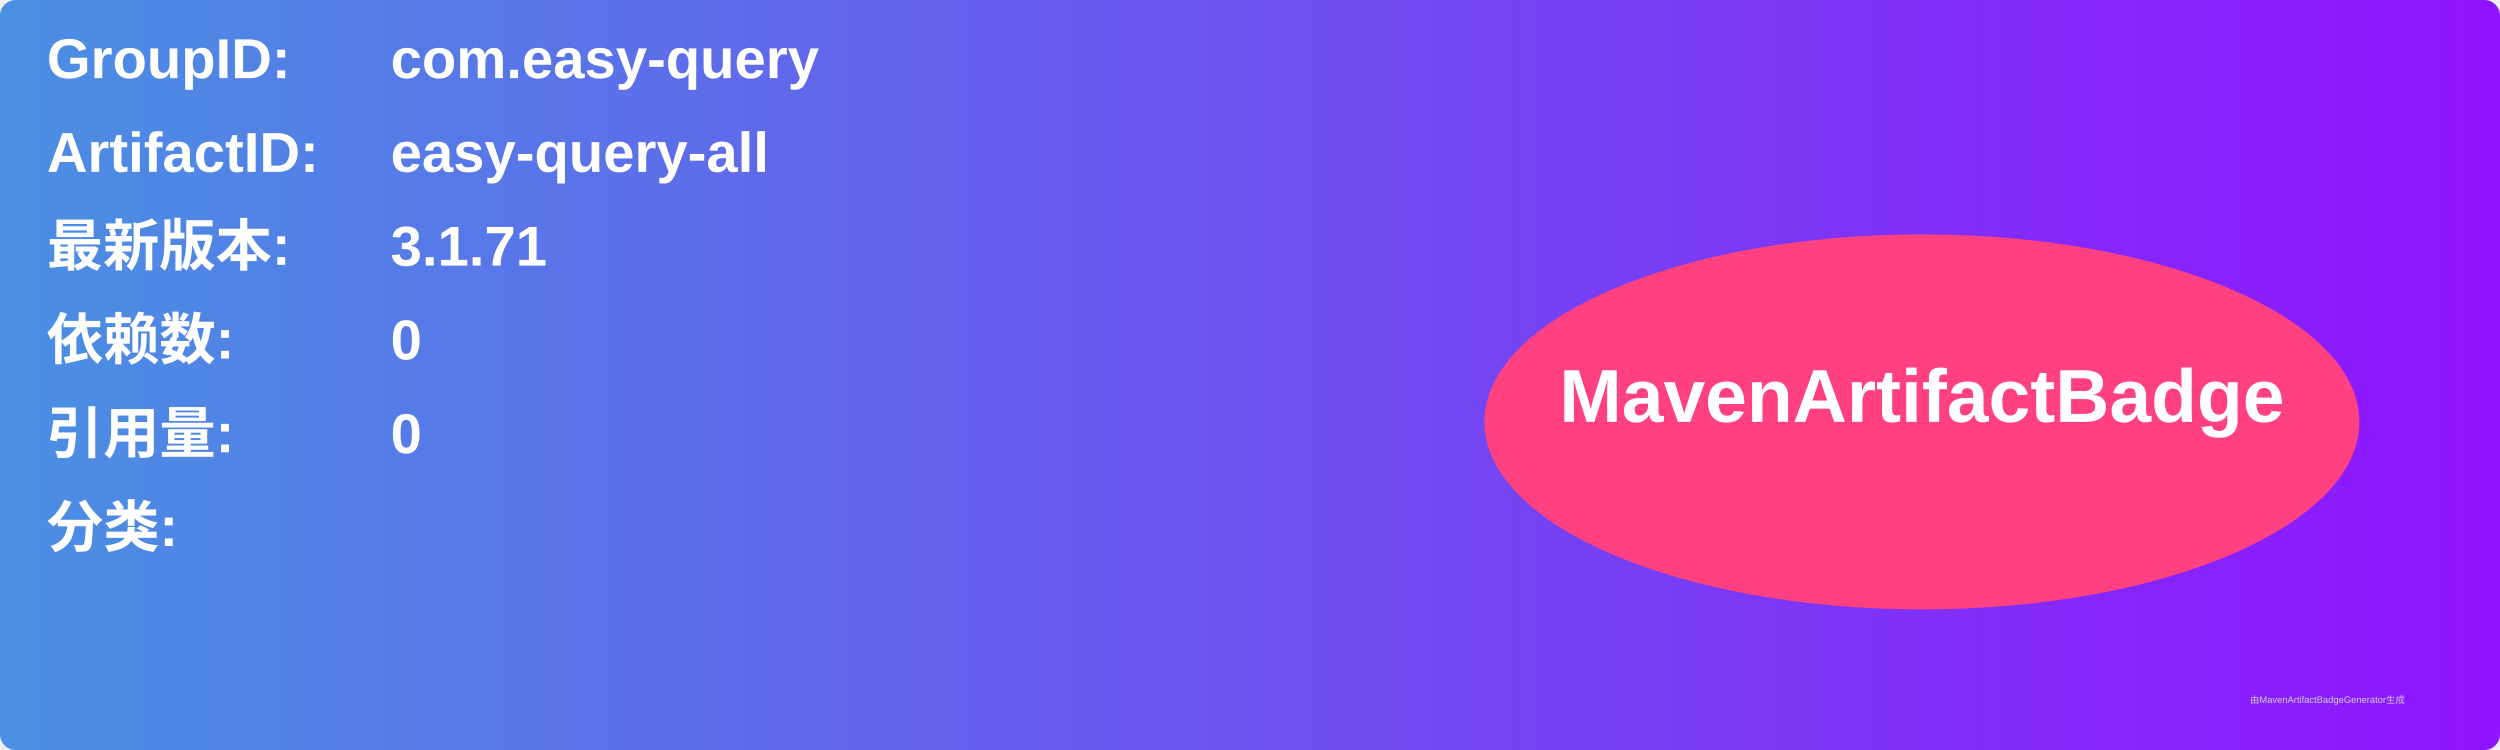
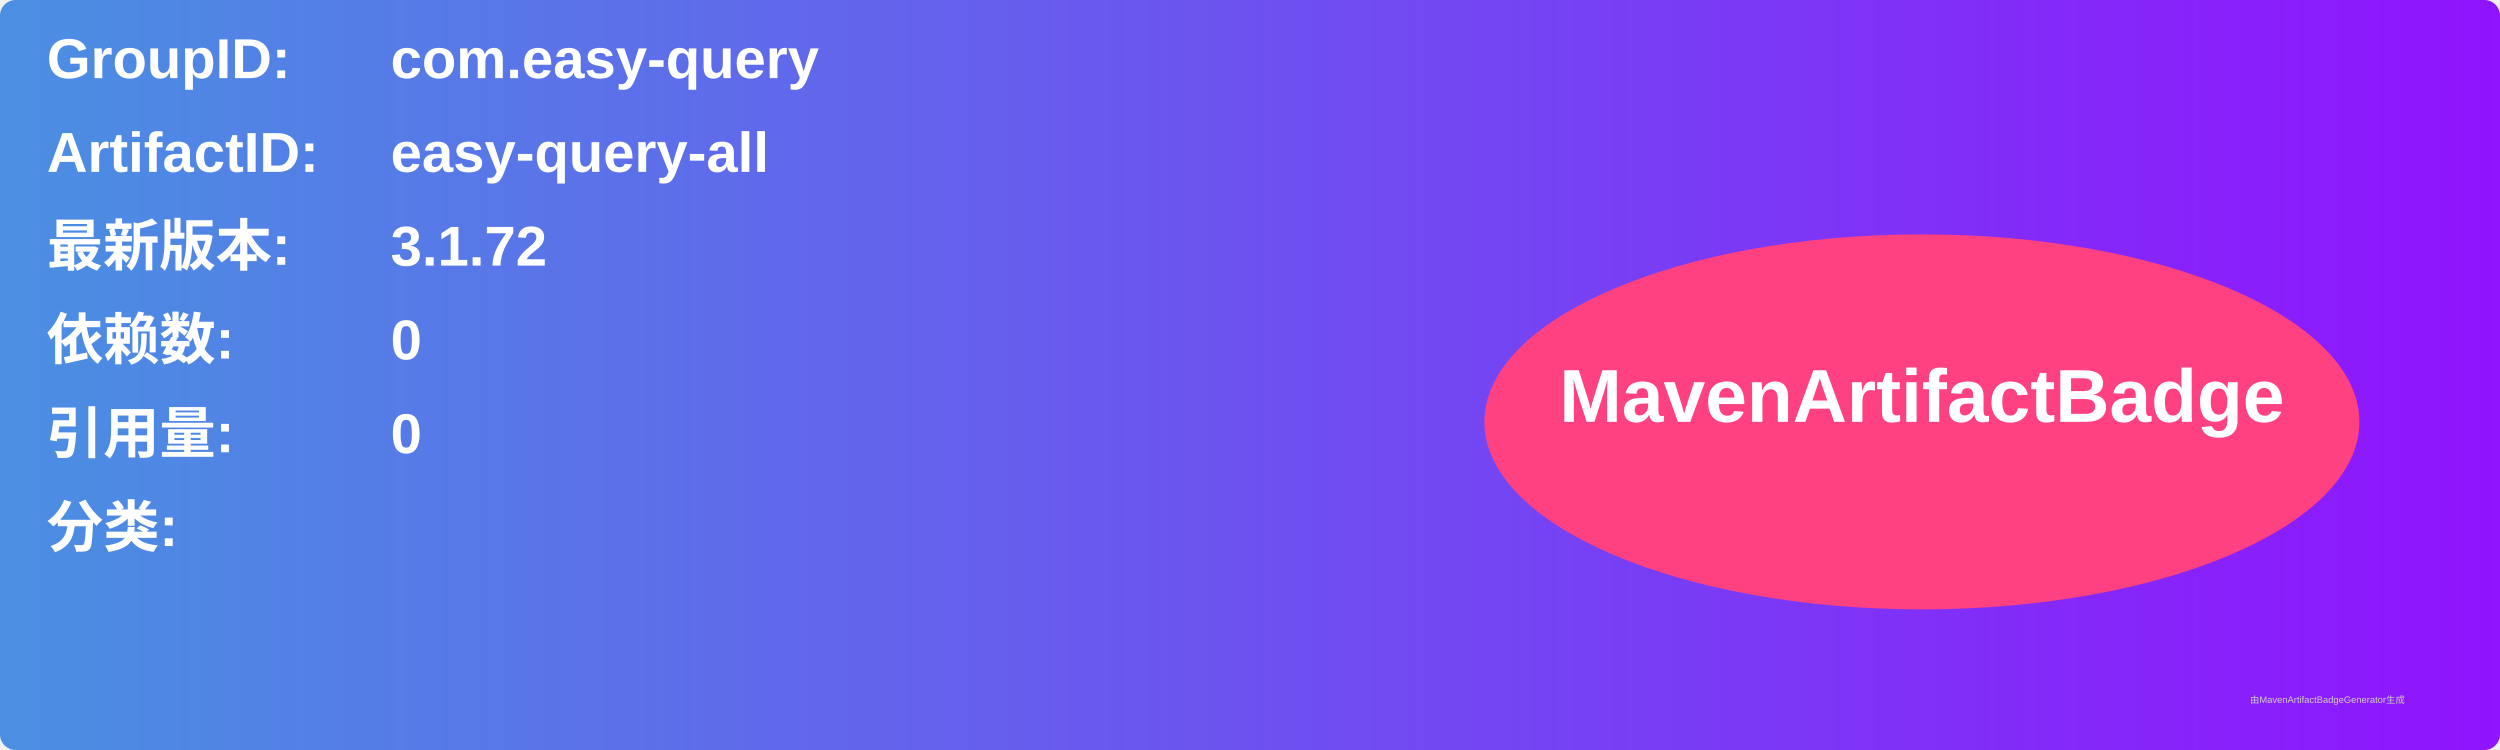
<svg xmlns="http://www.w3.org/2000/svg" width="800" height="240" viewBox="0 0 800 240">
  <linearGradient id="grad" x1="0%" y1="0%" x2="100%" y2="0%">
    <stop offset="0%" stop-color="#4a90e2" />
    <stop offset="100%" stop-color="#9013fe" />
  </linearGradient>
  <rect width="100%" height="100%" rx="5" ry="5" fill="url(#grad)" />
  <g transform="translate(15, 15)">
    <text x="0" y="10" font-family="Arial" font-size="18" fill="white" font-weight="bold" width="260">GroupID:</text>
    <text x="110" y="10" font-family="Arial" font-size="18" fill="white" font-weight="bold" width="460">com.easy-query</text>
    <text x="0" y="40" font-family="Arial" font-size="18" fill="white" font-weight="bold" width="260">ArtifactID:</text>
    <text x="110" y="40" font-family="Arial" font-size="18" fill="white" font-weight="bold" width="460">easy-query-all</text>
    <text x="0" y="70" font-family="Arial" font-size="18" fill="white" font-weight="bold">最新版本:</text>
    <text x="110" y="70" font-family="Arial" font-size="18" fill="white" font-weight="bold">
-       <tspan font-weight="bold">3.1.71</tspan>
+       <tspan font-weight="bold">3.1.72</tspan>
    </text>
    <text x="0" y="100" font-family="Arial" font-size="18" fill="white" font-weight="bold">依赖数: </text>
    <text x="110" y="100" font-family="Arial" font-size="18" fill="white">
      <tspan font-weight="bold">0</tspan>
    </text>
    <text x="0" y="130" font-family="Arial" font-size="18" fill="white" font-weight="bold">引用量: </text>
    <text x="110" y="130" font-family="Arial" font-size="18" fill="white">
      <tspan font-weight="bold">0</tspan>
    </text>
    <text x="0" y="160" font-family="Arial" font-size="18" fill="white" font-weight="bold">分类:</text>
    <text x="10" y="190" font-family="Arial" font-size="10" fill="white">
      <tspan font-weight="bold" />
    </text>
    <ellipse cx="600" cy="120" rx="140" ry="60" fill="#ff4081" />
    <text x="600" y="120" text-anchor="middle" font-family="Arial" font-size="24" fill="white" font-weight="bold">MavenArtifactBadge</text>
  </g>
  <text x="720" y="225" font-family="Arial" font-size="3" fill="#d0d0d0">由MavenArtifactBadgeGenerator生成</text>
</svg>
